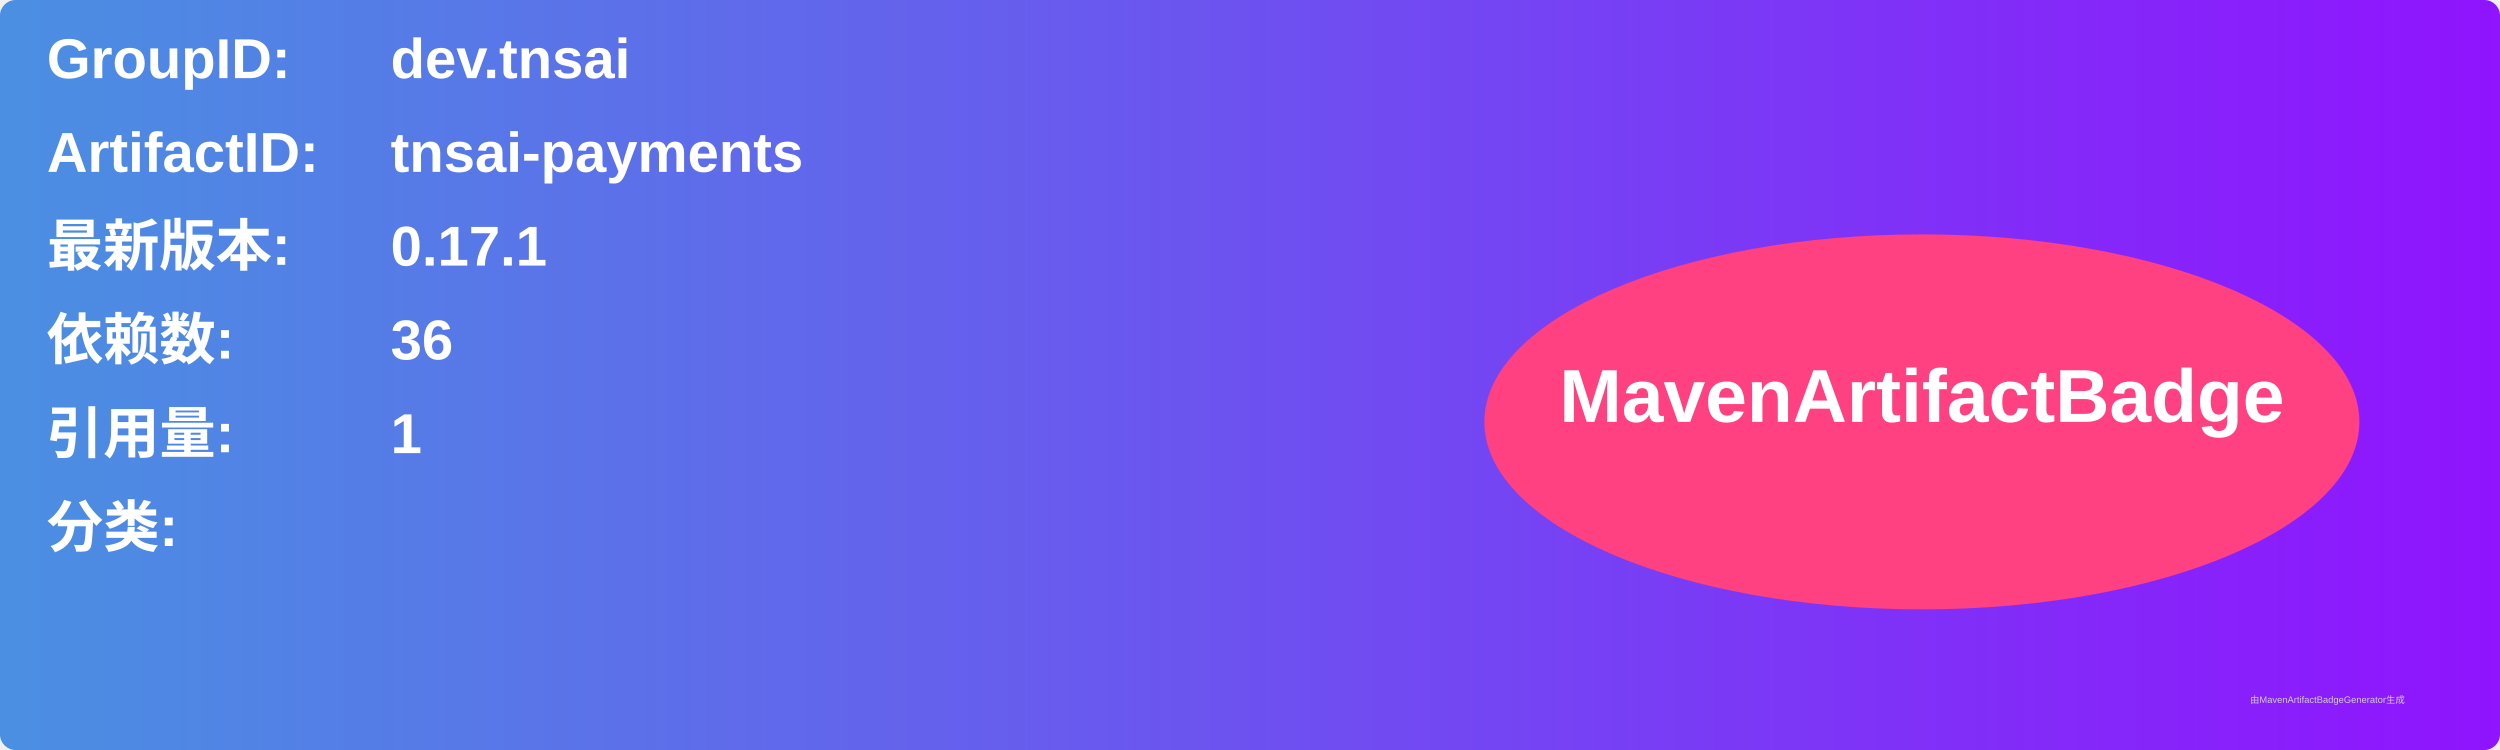
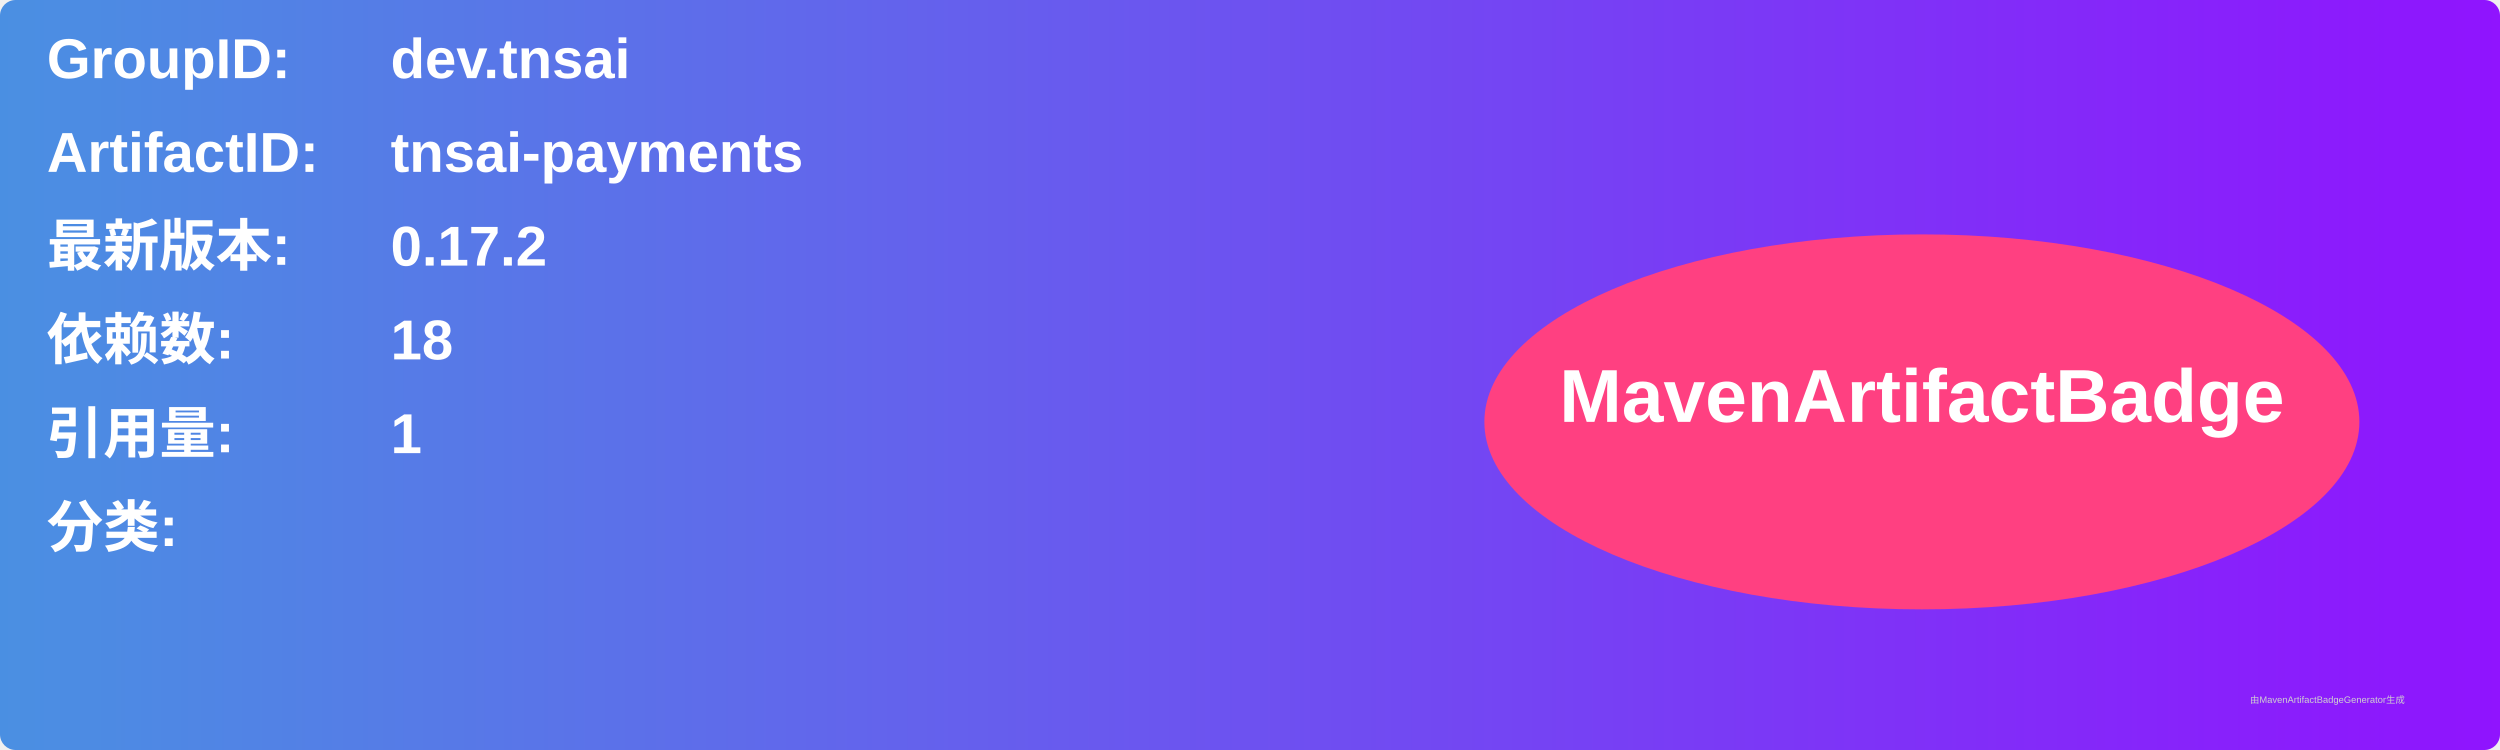
<svg xmlns="http://www.w3.org/2000/svg" width="800" height="240" viewBox="0 0 800 240">
  <linearGradient id="grad" x1="0%" y1="0%" x2="100%" y2="0%">
    <stop offset="0%" stop-color="#4a90e2" />
    <stop offset="100%" stop-color="#9013fe" />
  </linearGradient>
  <rect width="100%" height="100%" rx="5" ry="5" fill="url(#grad)" />
  <g transform="translate(15, 15)">
    <text x="0" y="10" font-family="Arial" font-size="18" fill="white" font-weight="bold" width="260">GroupID:</text>
    <text x="110" y="10" font-family="Arial" font-size="18" fill="white" font-weight="bold" width="460">dev.tnsai</text>
    <text x="0" y="40" font-family="Arial" font-size="18" fill="white" font-weight="bold" width="260">ArtifactID:</text>
    <text x="110" y="40" font-family="Arial" font-size="18" fill="white" font-weight="bold" width="460">tnsai-payments</text>
    <text x="0" y="70" font-family="Arial" font-size="18" fill="white" font-weight="bold">最新版本:</text>
    <text x="110" y="70" font-family="Arial" font-size="18" fill="white" font-weight="bold">
-       <tspan font-weight="bold">0.17.1</tspan>
+       <tspan font-weight="bold">0.17.2</tspan>
    </text>
    <text x="0" y="100" font-family="Arial" font-size="18" fill="white" font-weight="bold">依赖数: </text>
    <text x="110" y="100" font-family="Arial" font-size="18" fill="white">
-       <tspan font-weight="bold">36</tspan>
+       <tspan font-weight="bold">18</tspan>
    </text>
    <text x="0" y="130" font-family="Arial" font-size="18" fill="white" font-weight="bold">引用量: </text>
    <text x="110" y="130" font-family="Arial" font-size="18" fill="white">
      <tspan font-weight="bold">1</tspan>
    </text>
    <text x="0" y="160" font-family="Arial" font-size="18" fill="white" font-weight="bold">分类:</text>
    <text x="10" y="190" font-family="Arial" font-size="10" fill="white">
      <tspan font-weight="bold" />
    </text>
    <ellipse cx="600" cy="120" rx="140" ry="60" fill="#ff4081" />
    <text x="600" y="120" text-anchor="middle" font-family="Arial" font-size="24" fill="white" font-weight="bold">MavenArtifactBadge</text>
  </g>
  <text x="720" y="225" font-family="Arial" font-size="3" fill="#d0d0d0">由MavenArtifactBadgeGenerator生成</text>
</svg>
